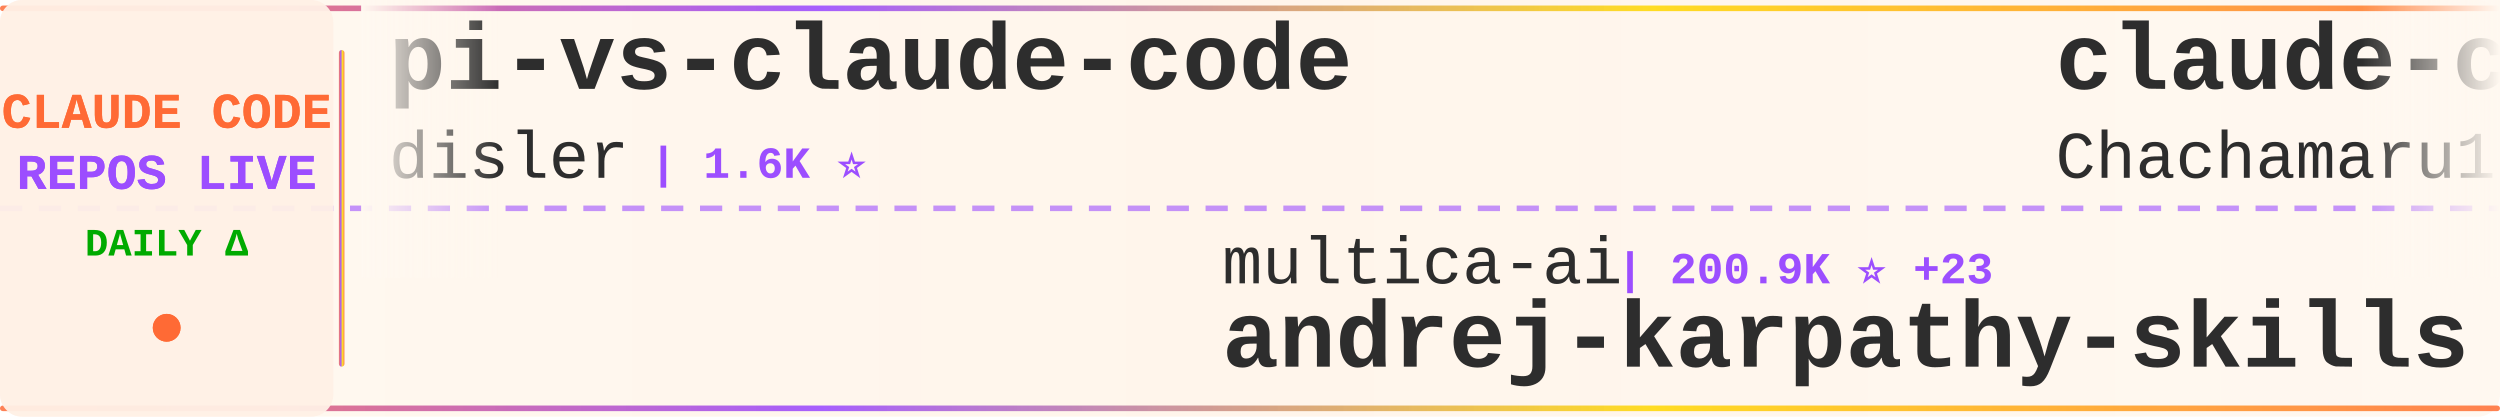
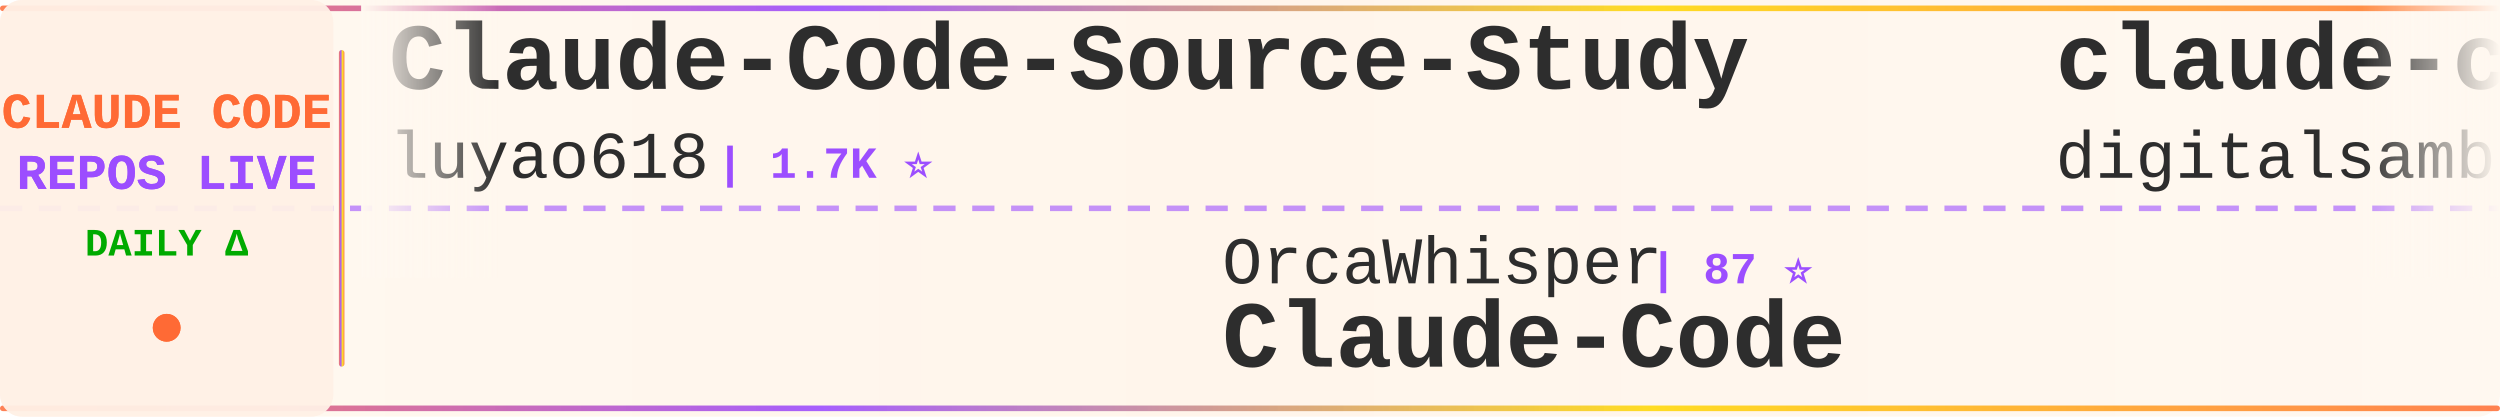
<svg xmlns="http://www.w3.org/2000/svg" width="900" height="150">
  <defs>
    <linearGradient id="tickerBg" x1="0%" y1="0%" x2="100%" y2="0%">
      <stop offset="0%" style="stop-color:#fff8f0;stop-opacity:0.98" />
      <stop offset="50%" style="stop-color:#fff5eb;stop-opacity:1" />
      <stop offset="100%" style="stop-color:#fff8f0;stop-opacity:0.98" />
    </linearGradient>
    <linearGradient id="borderGrad" x1="0%" y1="0%" x2="100%" y2="0%">
      <stop offset="0%" style="stop-color:#FF6B35;stop-opacity:0.85">
        <animate attributeName="stop-opacity" values="0.85;1;0.85" dur="2s" repeatCount="indefinite" />
      </stop>
      <stop offset="33%" style="stop-color:#9C4EFF;stop-opacity:0.9">
        <animate attributeName="stop-opacity" values="0.9;1;0.9" dur="2.2s" repeatCount="indefinite" />
      </stop>
      <stop offset="66%" style="stop-color:#FFD700;stop-opacity:0.85">
        <animate attributeName="stop-opacity" values="0.85;1;0.85" dur="1.8s" repeatCount="indefinite" />
      </stop>
      <stop offset="100%" style="stop-color:#FF6B35;stop-opacity:0.85">
        <animate attributeName="stop-opacity" values="0.85;1;0.85" dur="2s" repeatCount="indefinite" />
      </stop>
    </linearGradient>
    <filter id="textGlow">
      <feGaussianBlur stdDeviation="0.15" result="coloredBlur" />
      <feMerge>
        <feMergeNode in="coloredBlur" />
        <feMergeNode in="SourceGraphic" />
      </feMerge>
    </filter>
    <filter id="metricGlow">
      <feGaussianBlur stdDeviation="0.2" result="coloredBlur" />
      <feMerge>
        <feMergeNode in="coloredBlur" />
        <feMergeNode in="SourceGraphic" />
      </feMerge>
    </filter>
    <linearGradient id="leftFade" x1="0%" y1="0%" x2="100%" y2="0%">
      <stop offset="0%" style="stop-color:#fff8f0;stop-opacity:1" />
      <stop offset="100%" style="stop-color:#fff8f0;stop-opacity:0" />
    </linearGradient>
    <linearGradient id="rightFade" x1="0%" y1="0%" x2="100%" y2="0%">
      <stop offset="0%" style="stop-color:#fff8f0;stop-opacity:0" />
      <stop offset="100%" style="stop-color:#fff8f0;stop-opacity:1" />
    </linearGradient>
  </defs>
  <rect width="900" height="150" fill="url(#tickerBg)" rx="8" />
  <rect x="0" y="2" width="900" height="2" fill="url(#borderGrad)" rx="1" />
  <rect x="0" y="146" width="900" height="2" fill="url(#borderGrad)" rx="1" />
  <line x1="0" y1="75" x2="900" y2="75" stroke="#9C4EFF" stroke-width="2" stroke-dasharray="8 6" opacity="0.6" />
  <rect x="0" y="0" width="120" height="150" fill="#fff0e6" opacity="0.95" rx="8" />
  <text x="60" y="46" font-family="'Courier New', monospace" font-size="18" font-weight="bold" fill="#FF6B35" text-anchor="middle" filter="url(#textGlow)">
    CLAUDE CODE
  </text>
  <text x="60" y="68" font-family="'Courier New', monospace" font-size="18" font-weight="bold" fill="#9C4EFF" text-anchor="middle" filter="url(#textGlow)">
    REPOS LIVE
  </text>
  <text x="60" y="92" font-family="'Courier New', monospace" font-size="14" font-weight="bold" fill="#00aa00" text-anchor="middle">
    DAILY Δ
  </text>
  <circle cx="60" cy="118" r="5" fill="#FF6B35" filter="url(#metricGlow)">
    <animate attributeName="r" values="4;6;4" dur="1.5s" repeatCount="indefinite" />
    <animate attributeName="opacity" values="0.6;1;0.6" dur="1.5s" repeatCount="indefinite" />
  </circle>
  <rect x="122" y="18" width="2" height="114" fill="url(#borderGrad)" rx="1" />
  <clipPath id="tickerClip">
    <rect x="130" y="0" width="770" height="150" />
  </clipPath>
  <g clip-path="url(#tickerClip)">
    <g id="tickerItems">
      <animateTransform attributeName="transform" attributeType="XML" type="translate" from="0 0" to="-3000 0" dur="54s" repeatCount="indefinite" />
      <g transform="translate(0, 0)">
-         <text x="140" y="32" font-family="'Courier New', monospace" font-size="34" font-weight="bold" fill="#2d2d2d">pi-vs-claude-code</text>
-         <text x="140" y="64" font-family="'Courier New', monospace" font-size="24" font-weight="normal" fill="#2d2d2d" opacity="1.0">disler</text>
-         <text x="234" y="64" font-family="'Courier New', monospace" font-size="16" font-weight="bold" fill="#9C4EFF"> | 1.6K ⭐</text>
+         <text x="140" y="32" font-family="'Courier New', monospace" font-size="34" font-weight="bold" fill="#2d2d2d">Claude-Code-Source-Study</text>
+         <text x="140" y="64" font-family="'Courier New', monospace" font-size="24" font-weight="normal" fill="#2d2d2d" opacity="1.0">luyao618</text>
+         <text x="258" y="64" font-family="'Courier New', monospace" font-size="16" font-weight="bold" fill="#9C4EFF"> | 1.7K ⭐</text>
      </g>
      <g transform="translate(300, 0)">
-         <text x="140" y="102" font-family="'Courier New', monospace" font-size="24" font-weight="normal" fill="#2d2d2d" opacity="1.0">multica-ai</text>
-         <text x="282" y="102" font-family="'Courier New', monospace" font-size="16" font-weight="bold" fill="#9C4EFF"> | 200.9K ⭐ +23</text>
-         <text x="140" y="132" font-family="'Courier New', monospace" font-size="34" font-weight="bold" fill="#2d2d2d">andrej-karpathy-skills</text>
+         <text x="140" y="102" font-family="'Courier New', monospace" font-size="24" font-weight="normal" fill="#2d2d2d" opacity="1.0">OrcaWhisper</text>
+         <text x="294" y="102" font-family="'Courier New', monospace" font-size="16" font-weight="bold" fill="#9C4EFF"> | 87 ⭐</text>
+         <text x="140" y="132" font-family="'Courier New', monospace" font-size="34" font-weight="bold" fill="#2d2d2d">Claude-Code</text>
      </g>
      <g transform="translate(600, 0)">
-         <text x="140" y="32" font-family="'Courier New', monospace" font-size="34" font-weight="bold" fill="#2d2d2d">claude-code-harness</text>
-         <text x="140" y="64" font-family="'Courier New', monospace" font-size="24" font-weight="normal" fill="#2d2d2d" opacity="1.0">Chachamaru127</text>
-         <text x="318" y="64" font-family="'Courier New', monospace" font-size="16" font-weight="bold" fill="#9C4EFF"> | 3.0K ⭐</text>
+         <text x="140" y="32" font-family="'Courier New', monospace" font-size="34" font-weight="bold" fill="#2d2d2d">claude-code-video-toolki...</text>
+         <text x="140" y="64" font-family="'Courier New', monospace" font-size="24" font-weight="normal" fill="#2d2d2d" opacity="1.0">digitalsamba</text>
+         <text x="306" y="64" font-family="'Courier New', monospace" font-size="16" font-weight="bold" fill="#9C4EFF"> | 1.9K ⭐ +2</text>
      </g>
      <g transform="translate(900, 0)">
-         <text x="140" y="102" font-family="'Courier New', monospace" font-size="24" font-weight="normal" fill="#2d2d2d" opacity="1.0">JrCx7scC</text>
-         <text x="258" y="102" font-family="'Courier New', monospace" font-size="16" font-weight="bold" fill="#9C4EFF"> | 373 ⭐</text>
-         <text x="140" y="132" font-family="'Courier New', monospace" font-size="34" font-weight="bold" fill="#2d2d2d">claude-code-source</text>
+         <text x="140" y="102" font-family="'Courier New', monospace" font-size="24" font-weight="normal" fill="#2d2d2d" opacity="1.0">rohitg00</text>
+         <text x="258" y="102" font-family="'Courier New', monospace" font-size="16" font-weight="bold" fill="#9C4EFF"> | 2.5K ⭐ +1</text>
+         <text x="140" y="132" font-family="'Courier New', monospace" font-size="34" font-weight="bold" fill="#2d2d2d">awesome-claude-code-tool...</text>
      </g>
      <g transform="translate(1200, 0)">
-         <text x="140" y="32" font-family="'Courier New', monospace" font-size="34" font-weight="bold" fill="#2d2d2d">claude-code-security-rev...</text>
-         <text x="140" y="64" font-family="'Courier New', monospace" font-size="24" font-weight="normal" fill="#2d2d2d" opacity="1.0">anthropics</text>
-         <text x="282" y="64" font-family="'Courier New', monospace" font-size="16" font-weight="bold" fill="#9C4EFF"> | 5.8K ⭐</text>
+         <text x="140" y="32" font-family="'Courier New', monospace" font-size="34" font-weight="bold" fill="#2d2d2d">Claude-code</text>
+         <text x="140" y="64" font-family="'Courier New', monospace" font-size="24" font-weight="normal" fill="#2d2d2d" opacity="1.0">zstmfhy</text>
+         <text x="246" y="64" font-family="'Courier New', monospace" font-size="16" font-weight="bold" fill="#9C4EFF"> | 190 ⭐</text>
      </g>
      <g transform="translate(1500, 0)">
-         <text x="140" y="102" font-family="'Courier New', monospace" font-size="24" font-weight="normal" fill="#2d2d2d" opacity="1.0">huangserva</text>
-         <text x="282" y="102" font-family="'Courier New', monospace" font-size="16" font-weight="bold" fill="#9C4EFF"> | 622 ⭐</text>
-         <text x="140" y="132" font-family="'Courier New', monospace" font-size="34" font-weight="bold" fill="#2d2d2d">claude-code-cli</text>
+         <text x="140" y="102" font-family="'Courier New', monospace" font-size="24" font-weight="normal" fill="#2d2d2d" opacity="1.0">zebbern</text>
+         <text x="246" y="102" font-family="'Courier New', monospace" font-size="16" font-weight="bold" fill="#9C4EFF"> | 4.5K ⭐</text>
+         <text x="140" y="132" font-family="'Courier New', monospace" font-size="34" font-weight="bold" fill="#2d2d2d">claude-code-guide</text>
      </g>
      <g transform="translate(1800, 0)">
        <text x="140" y="32" font-family="'Courier New', monospace" font-size="34" font-weight="bold" fill="#2d2d2d">claude-code-reverse</text>
        <text x="140" y="64" font-family="'Courier New', monospace" font-size="24" font-weight="normal" fill="#2d2d2d" opacity="1.0">Yuyz0112</text>
        <text x="258" y="64" font-family="'Courier New', monospace" font-size="16" font-weight="bold" fill="#9C4EFF"> | 2.4K ⭐</text>
      </g>
      <g transform="translate(2100, 0)">
-         <text x="140" y="102" font-family="'Courier New', monospace" font-size="24" font-weight="normal" fill="#2d2d2d" opacity="1.0">feiskyer</text>
-         <text x="258" y="102" font-family="'Courier New', monospace" font-size="16" font-weight="bold" fill="#9C4EFF"> | 1.6K ⭐</text>
-         <text x="140" y="132" font-family="'Courier New', monospace" font-size="34" font-weight="bold" fill="#2d2d2d">claude-code-settings</text>
+         <text x="140" y="102" font-family="'Courier New', monospace" font-size="24" font-weight="normal" fill="#2d2d2d" opacity="1.0">kodu-ai</text>
+         <text x="246" y="102" font-family="'Courier New', monospace" font-size="16" font-weight="bold" fill="#9C4EFF"> | 5.2K ⭐</text>
+         <text x="140" y="132" font-family="'Courier New', monospace" font-size="34" font-weight="bold" fill="#2d2d2d">claude-coder</text>
      </g>
      <g transform="translate(2400, 0)">
-         <text x="140" y="32" font-family="'Courier New', monospace" font-size="34" font-weight="bold" fill="#2d2d2d">claude_code_src</text>
-         <text x="140" y="64" font-family="'Courier New', monospace" font-size="24" font-weight="normal" fill="#2d2d2d" opacity="1.0">ponponon</text>
-         <text x="258" y="64" font-family="'Courier New', monospace" font-size="16" font-weight="bold" fill="#9C4EFF"> | 2.3K ⭐</text>
+         <text x="140" y="32" font-family="'Courier New', monospace" font-size="34" font-weight="bold" fill="#2d2d2d">claude-code-action</text>
+         <text x="140" y="64" font-family="'Courier New', monospace" font-size="24" font-weight="normal" fill="#2d2d2d" opacity="1.0">anthropics</text>
+         <text x="282" y="64" font-family="'Courier New', monospace" font-size="16" font-weight="bold" fill="#9C4EFF"> | 8.6K ⭐ +3</text>
      </g>
      <g transform="translate(2700, 0)">
-         <text x="140" y="102" font-family="'Courier New', monospace" font-size="24" font-weight="normal" fill="#2d2d2d" opacity="1.0">alejandrobalderas</text>
-         <text x="366" y="102" font-family="'Courier New', monospace" font-size="16" font-weight="bold" fill="#9C4EFF"> | 2.7K ⭐ +1</text>
-         <text x="140" y="132" font-family="'Courier New', monospace" font-size="34" font-weight="bold" fill="#2d2d2d">claude-code-from-source</text>
+         <text x="140" y="102" font-family="'Courier New', monospace" font-size="24" font-weight="normal" fill="#2d2d2d" opacity="1.0">hangsman</text>
+         <text x="258" y="102" font-family="'Courier New', monospace" font-size="16" font-weight="bold" fill="#9C4EFF"> | 791 ⭐</text>
+         <text x="140" y="132" font-family="'Courier New', monospace" font-size="34" font-weight="bold" fill="#2d2d2d">claude-code-source</text>
      </g>
      <g transform="translate(3000, 0)">
-         <text x="140" y="32" font-family="'Courier New', monospace" font-size="34" font-weight="bold" fill="#2d2d2d">pi-vs-claude-code</text>
-         <text x="140" y="64" font-family="'Courier New', monospace" font-size="24" font-weight="normal" fill="#2d2d2d" opacity="1.0">disler</text>
-         <text x="234" y="64" font-family="'Courier New', monospace" font-size="16" font-weight="bold" fill="#9C4EFF"> | 1.6K ⭐</text>
+         <text x="140" y="32" font-family="'Courier New', monospace" font-size="34" font-weight="bold" fill="#2d2d2d">Claude-Code-Source-Study</text>
+         <text x="140" y="64" font-family="'Courier New', monospace" font-size="24" font-weight="normal" fill="#2d2d2d" opacity="1.0">luyao618</text>
+         <text x="258" y="64" font-family="'Courier New', monospace" font-size="16" font-weight="bold" fill="#9C4EFF"> | 1.7K ⭐</text>
      </g>
      <g transform="translate(3300, 0)">
-         <text x="140" y="102" font-family="'Courier New', monospace" font-size="24" font-weight="normal" fill="#2d2d2d" opacity="1.0">multica-ai</text>
-         <text x="282" y="102" font-family="'Courier New', monospace" font-size="16" font-weight="bold" fill="#9C4EFF"> | 200.9K ⭐ +23</text>
-         <text x="140" y="132" font-family="'Courier New', monospace" font-size="34" font-weight="bold" fill="#2d2d2d">andrej-karpathy-skills</text>
+         <text x="140" y="102" font-family="'Courier New', monospace" font-size="24" font-weight="normal" fill="#2d2d2d" opacity="1.0">OrcaWhisper</text>
+         <text x="294" y="102" font-family="'Courier New', monospace" font-size="16" font-weight="bold" fill="#9C4EFF"> | 87 ⭐</text>
+         <text x="140" y="132" font-family="'Courier New', monospace" font-size="34" font-weight="bold" fill="#2d2d2d">Claude-Code</text>
      </g>
      <g transform="translate(3600, 0)">
-         <text x="140" y="32" font-family="'Courier New', monospace" font-size="34" font-weight="bold" fill="#2d2d2d">claude-code-harness</text>
-         <text x="140" y="64" font-family="'Courier New', monospace" font-size="24" font-weight="normal" fill="#2d2d2d" opacity="1.0">Chachamaru127</text>
-         <text x="318" y="64" font-family="'Courier New', monospace" font-size="16" font-weight="bold" fill="#9C4EFF"> | 3.0K ⭐</text>
+         <text x="140" y="32" font-family="'Courier New', monospace" font-size="34" font-weight="bold" fill="#2d2d2d">claude-code-video-toolki...</text>
+         <text x="140" y="64" font-family="'Courier New', monospace" font-size="24" font-weight="normal" fill="#2d2d2d" opacity="1.0">digitalsamba</text>
+         <text x="306" y="64" font-family="'Courier New', monospace" font-size="16" font-weight="bold" fill="#9C4EFF"> | 1.9K ⭐ +2</text>
      </g>
      <g transform="translate(3900, 0)">
-         <text x="140" y="102" font-family="'Courier New', monospace" font-size="24" font-weight="normal" fill="#2d2d2d" opacity="1.0">JrCx7scC</text>
-         <text x="258" y="102" font-family="'Courier New', monospace" font-size="16" font-weight="bold" fill="#9C4EFF"> | 373 ⭐</text>
-         <text x="140" y="132" font-family="'Courier New', monospace" font-size="34" font-weight="bold" fill="#2d2d2d">claude-code-source</text>
+         <text x="140" y="102" font-family="'Courier New', monospace" font-size="24" font-weight="normal" fill="#2d2d2d" opacity="1.0">rohitg00</text>
+         <text x="258" y="102" font-family="'Courier New', monospace" font-size="16" font-weight="bold" fill="#9C4EFF"> | 2.5K ⭐ +1</text>
+         <text x="140" y="132" font-family="'Courier New', monospace" font-size="34" font-weight="bold" fill="#2d2d2d">awesome-claude-code-tool...</text>
      </g>
    </g>
  </g>
  <rect x="130" y="0" width="50" height="100" fill="url(#leftFade)" />
  <rect x="850" y="0" width="50" height="100" fill="url(#rightFade)" />
</svg>
